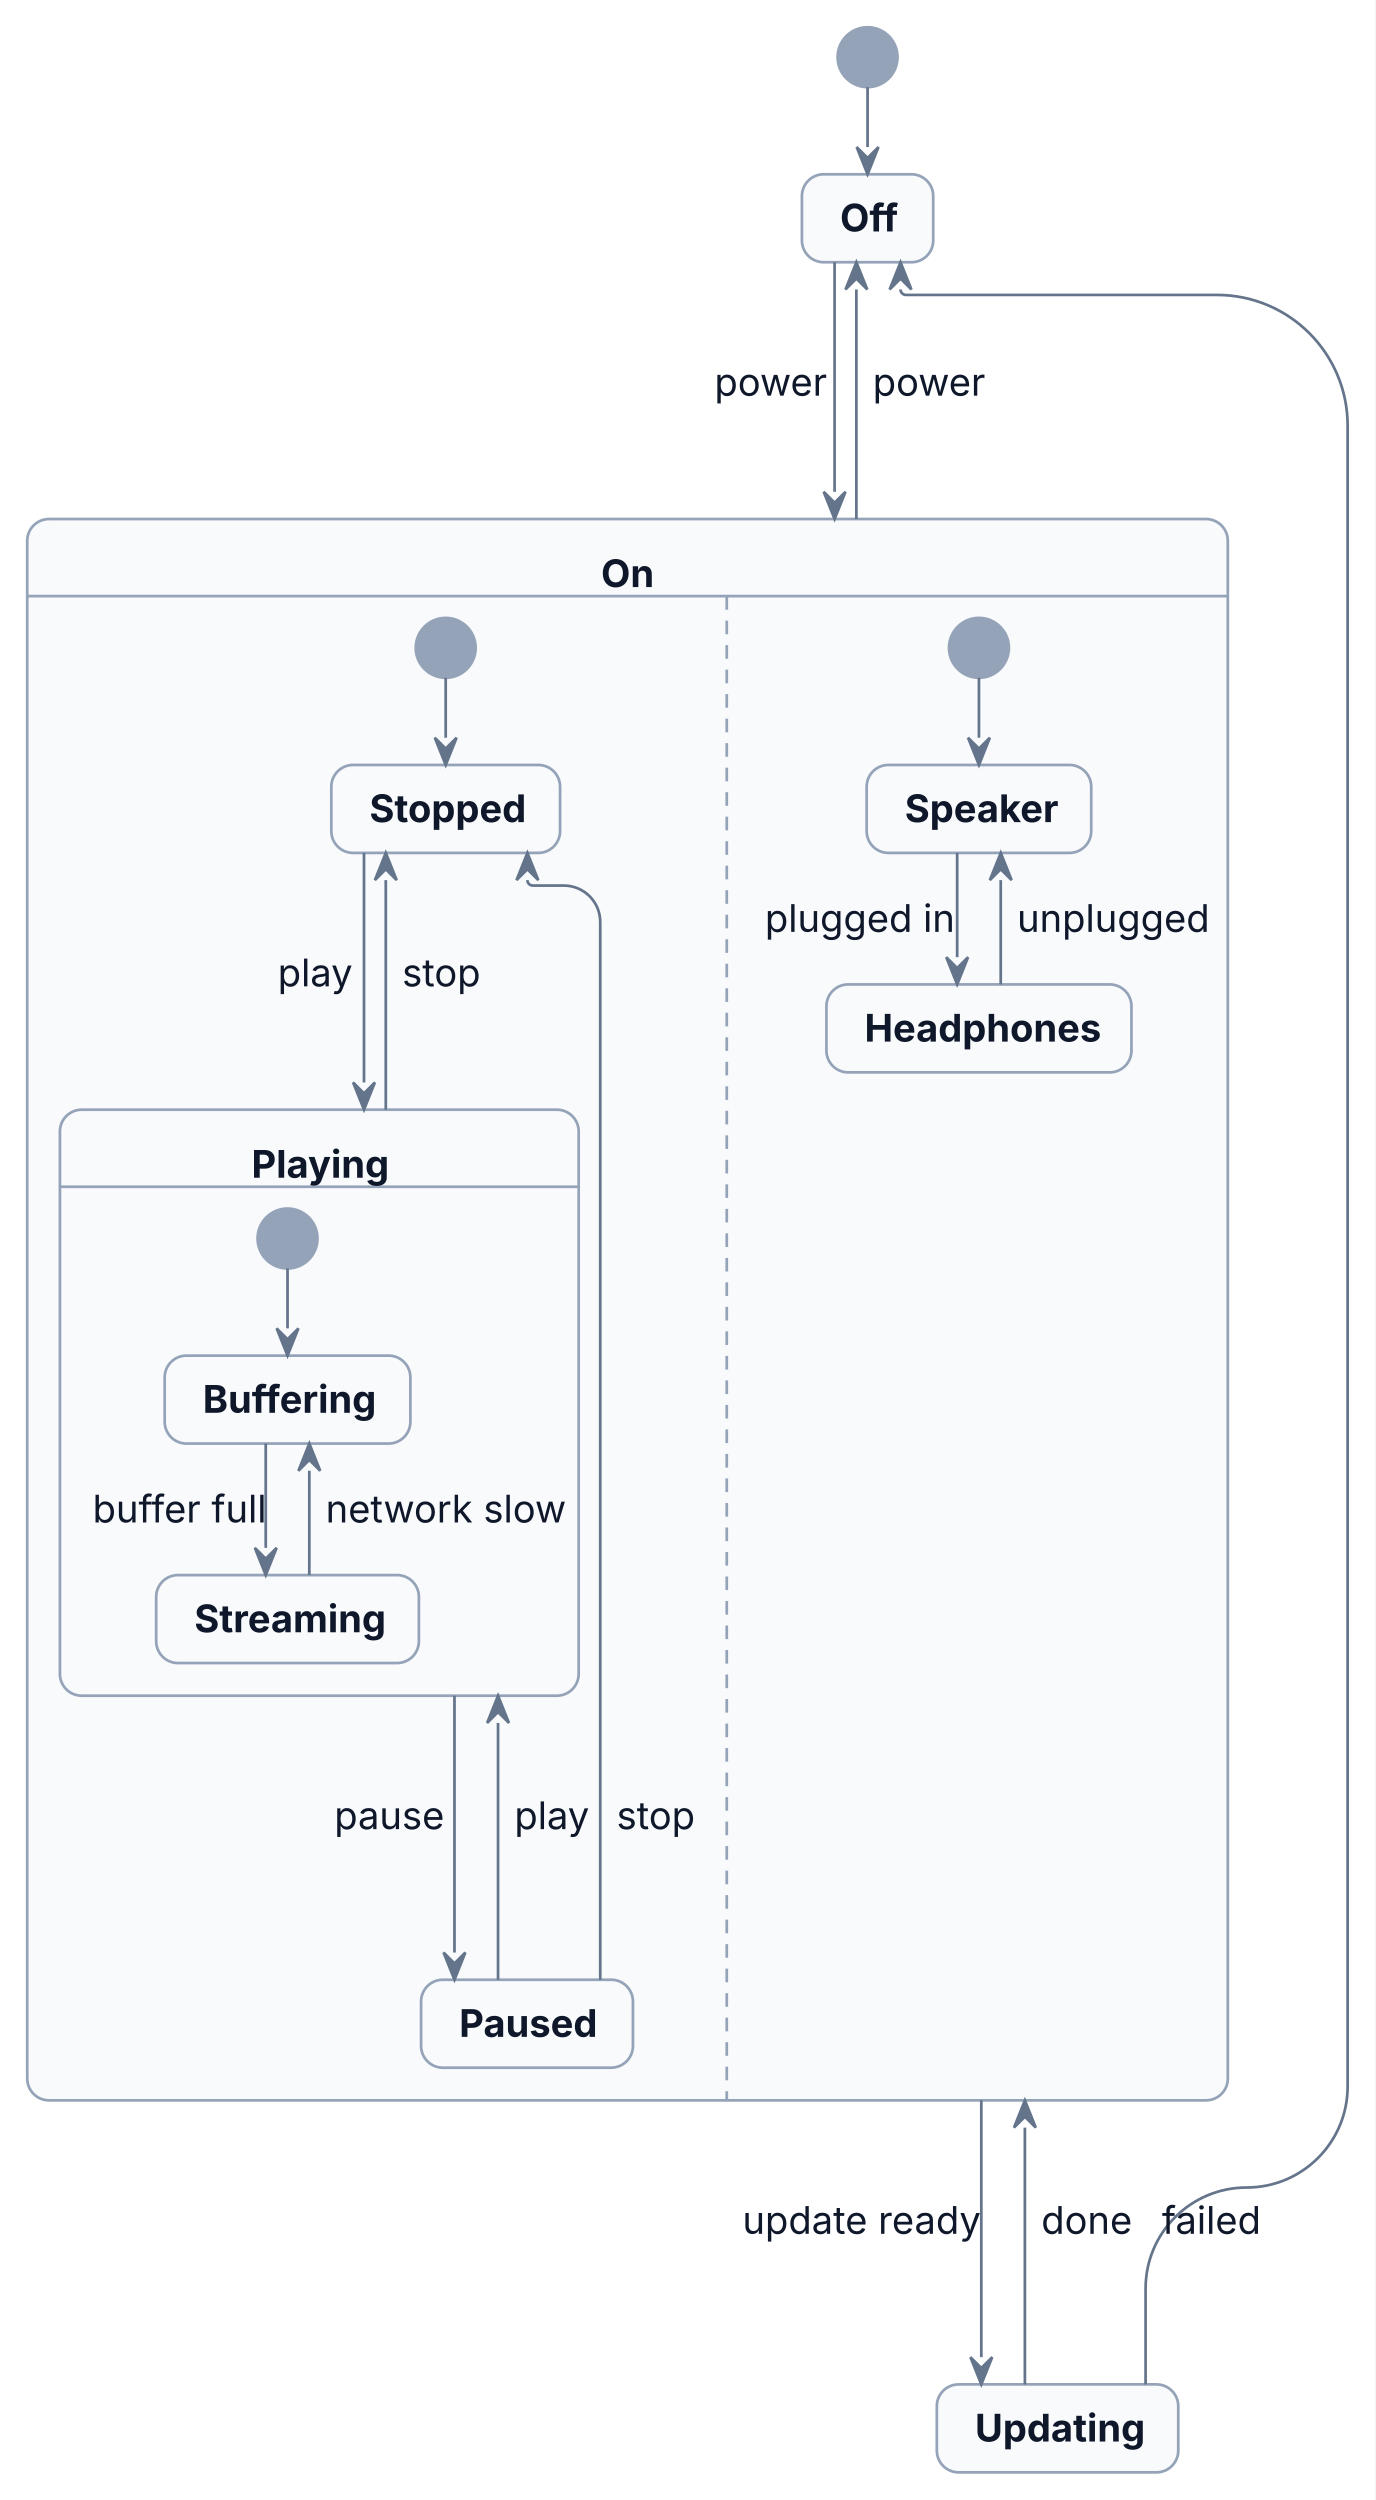
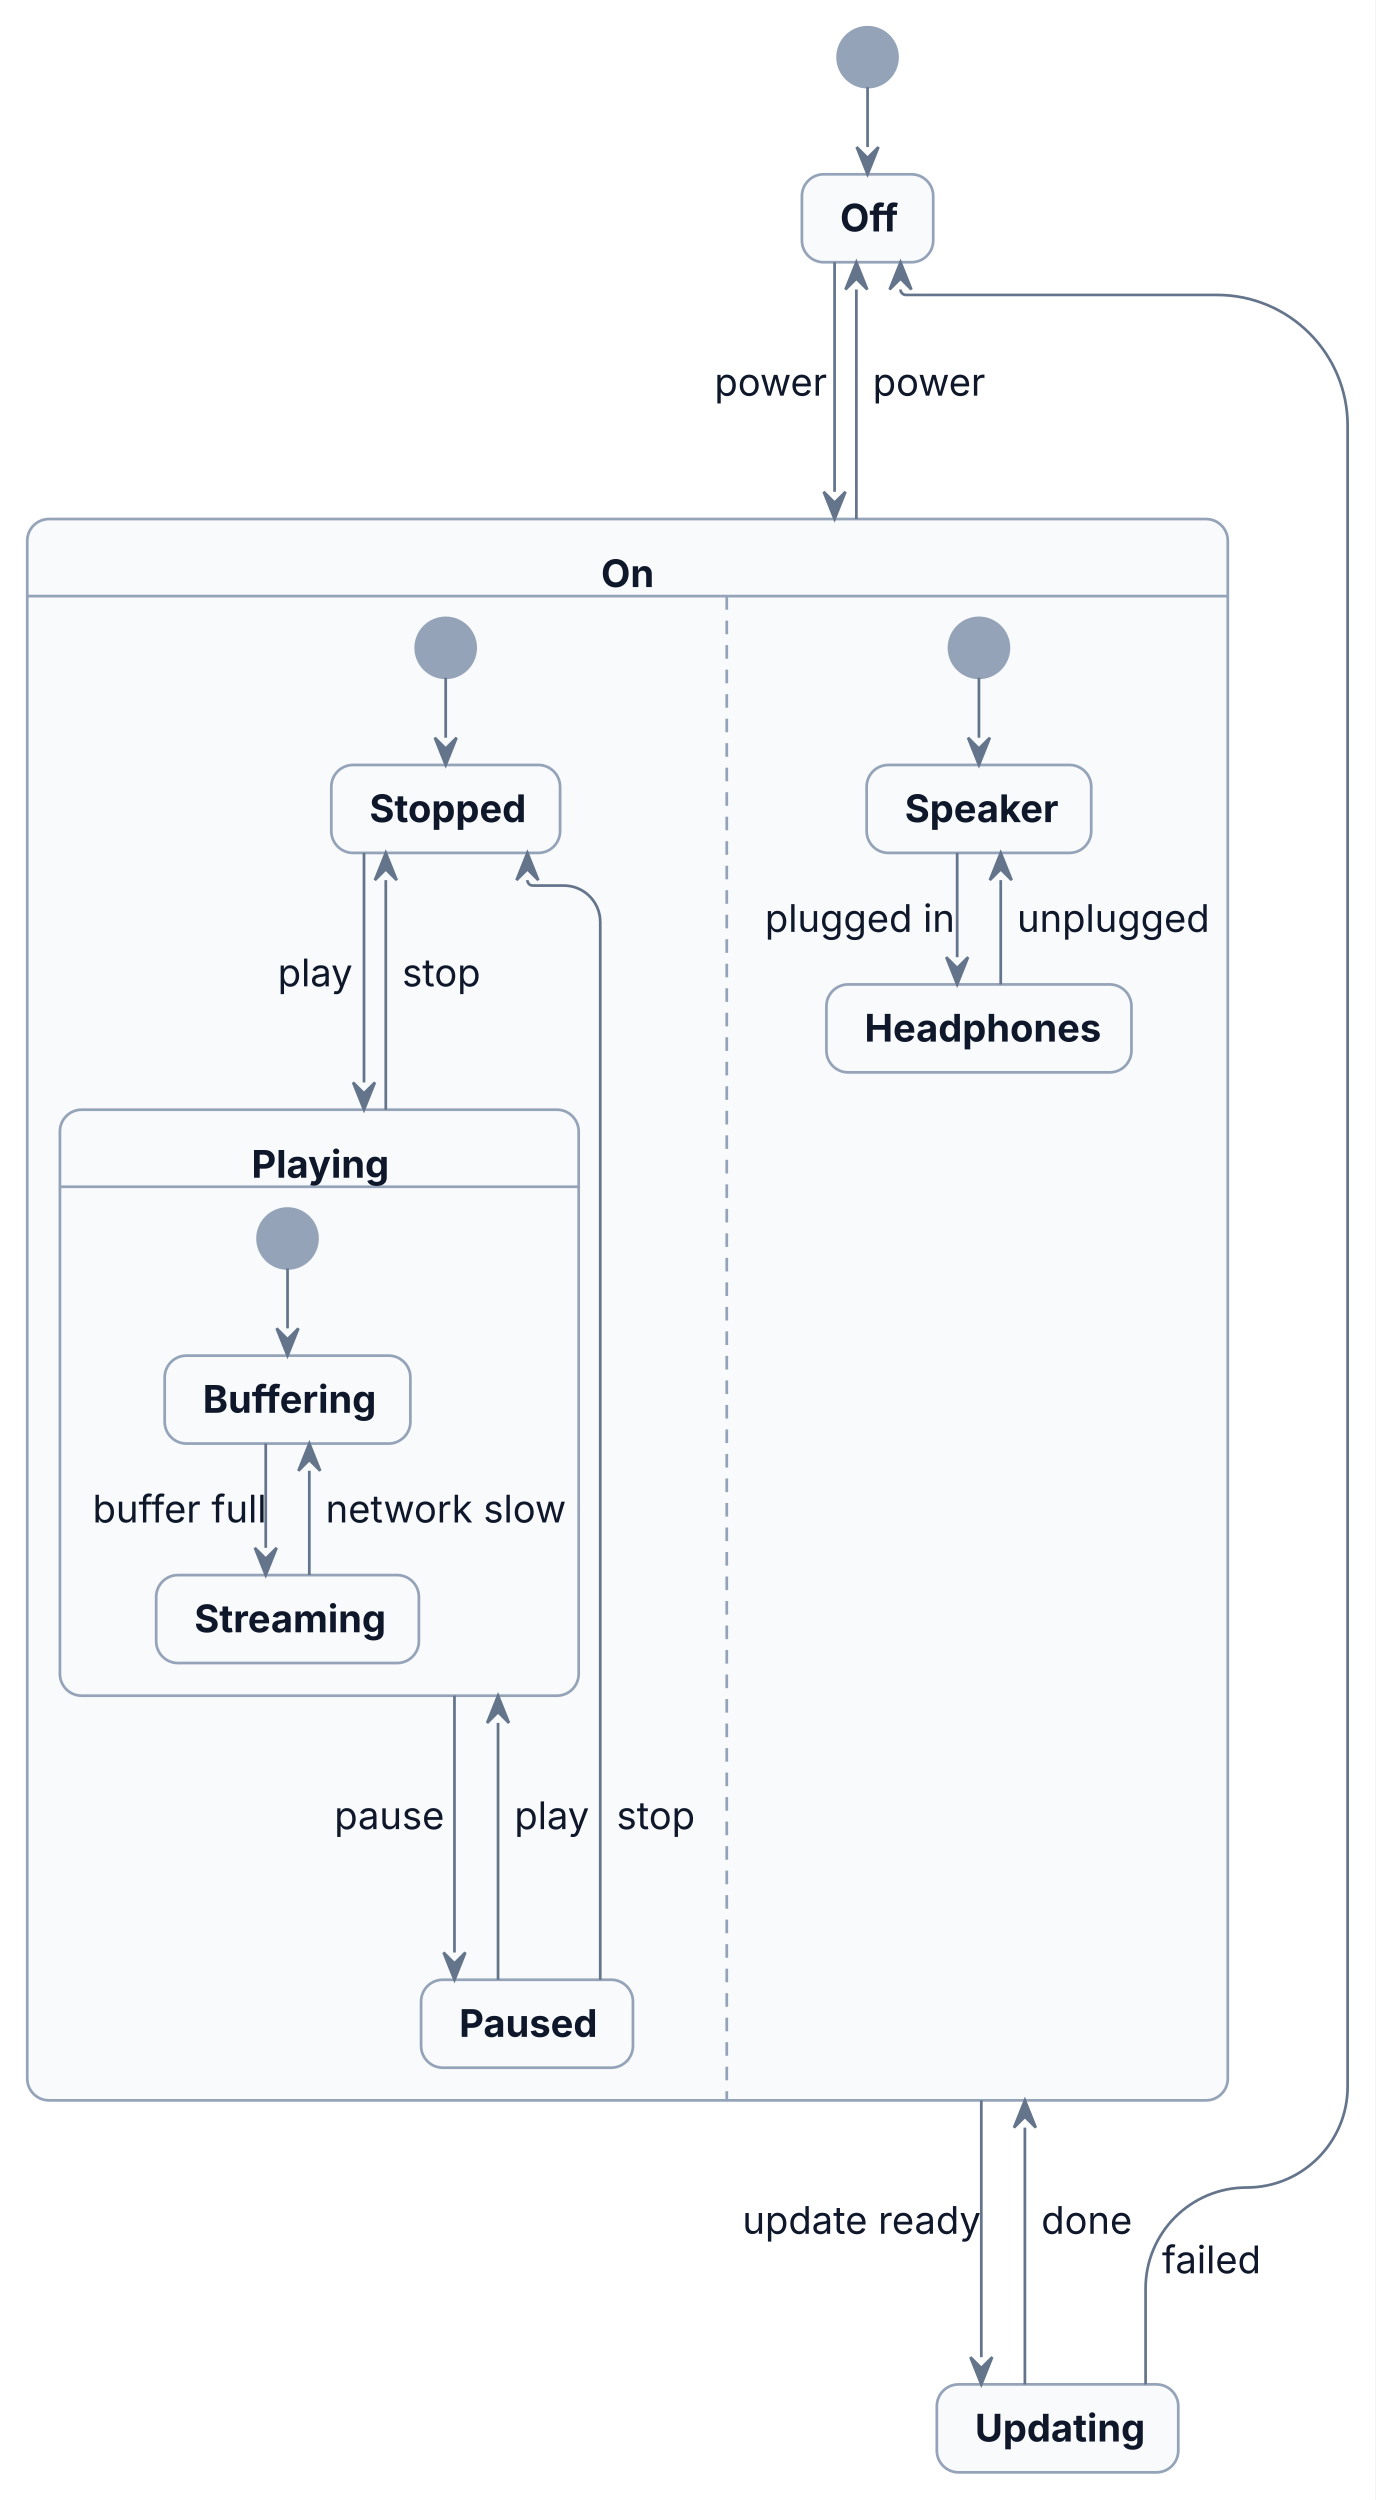
<svg xmlns="http://www.w3.org/2000/svg" width="505" height="918" viewBox="0 0 505 918">
  <rect x="0" y="0" width="505" height="918" fill="#FFFFFF" />
  <g transform="translate(10,10)">
    <g>
      <ellipse cx="308.57" cy="11" rx="11" ry="11" fill="#94A3B8" stroke="#94A3B8" stroke-width="1" />
      <rect x="284.46" y="54" width="48.22" height="32.3" rx="8" ry="8" fill="#F8FAFC" stroke="#94A3B8" stroke-width="1" />
      <rect x="0" y="180.59" width="440.85" height="580.66" rx="8" ry="8" fill="#F8FAFC" stroke="#94A3B8" stroke-width="1" />
      <line x1="0" y1="208.89" x2="440.85" y2="208.89" fill="none" stroke="#94A3B8" stroke-width="1" />
      <line x1="256.87" y1="208.89" x2="256.87" y2="761.26" fill="none" stroke="#94A3B8" stroke-width="1" stroke-dasharray="5,4" />
      <ellipse cx="153.66" cy="227.89" rx="11" ry="11" fill="#94A3B8" stroke="#94A3B8" stroke-width="1" />
      <rect x="111.66" y="270.89" width="84" height="32.3" rx="8" ry="8" fill="#F8FAFC" stroke="#94A3B8" stroke-width="1" />
      <rect x="12" y="397.48" width="190.49" height="215.18" rx="8" ry="8" fill="#F8FAFC" stroke="#94A3B8" stroke-width="1" />
      <line x1="12" y1="425.78" x2="202.49" y2="425.78" fill="none" stroke="#94A3B8" stroke-width="1" />
      <ellipse cx="95.58" cy="444.78" rx="11" ry="11" fill="#94A3B8" stroke="#94A3B8" stroke-width="1" />
      <rect x="50.47" y="487.78" width="90.22" height="32.3" rx="8" ry="8" fill="#F8FAFC" stroke="#94A3B8" stroke-width="1" />
      <rect x="47.35" y="568.37" width="96.46" height="32.3" rx="8" ry="8" fill="#F8FAFC" stroke="#94A3B8" stroke-width="1" />
      <rect x="144.62" y="716.96" width="77.8" height="32.3" rx="8" ry="8" fill="#F8FAFC" stroke="#94A3B8" stroke-width="1" />
      <ellipse cx="349.47" cy="227.89" rx="11" ry="11" fill="#94A3B8" stroke="#94A3B8" stroke-width="1" />
      <rect x="308.23" y="270.89" width="82.47" height="32.3" rx="8" ry="8" fill="#F8FAFC" stroke="#94A3B8" stroke-width="1" />
      <rect x="293.46" y="351.48" width="112.01" height="32.3" rx="8" ry="8" fill="#F8FAFC" stroke="#94A3B8" stroke-width="1" />
      <rect x="334" y="865.55" width="88.66" height="32.3" rx="8" ry="8" fill="#F8FAFC" stroke="#94A3B8" stroke-width="1" />
    </g>
    <g id="lines">
      <polyline points="308.57,22 308.57,44" fill="none" stroke="#64748B" stroke-width="1" />
      <polyline points="296.46,86.3 296.46,170.59" fill="none" stroke="#64748B" stroke-width="1" />
      <polyline points="304.46,180.59 304.46,96.3" fill="none" stroke="#64748B" stroke-width="1" />
      <polyline points="350.34,761.26 350.34,855.55" fill="none" stroke="#64748B" stroke-width="1" />
      <polyline points="366.34,865.55 366.34,771.26" fill="none" stroke="#64748B" stroke-width="1" />
      <path d="M410.66,865.55 L410.66,830.35 C410.66,809.86 427.27,793.26 447.76,793.26 L447.76,793.26 C468.24,793.26 484.85,776.65 484.85,756.16 L484.85,146.3 C484.85,119.79 463.36,98.3 436.85,98.3 L322.67,98.3 C321.57,98.3 320.67,97.4 320.67,96.3 L320.67,96.3" fill="none" stroke="#64748B" stroke-width="1" />
      <polyline points="153.66,238.89 153.66,260.89" fill="none" stroke="#64748B" stroke-width="1" />
      <polyline points="123.66,303.18 123.66,387.48" fill="none" stroke="#64748B" stroke-width="1" />
      <polyline points="156.88,612.66 156.88,706.96" fill="none" stroke="#64748B" stroke-width="1" />
      <polyline points="172.88,716.96 172.88,622.66" fill="none" stroke="#64748B" stroke-width="1" />
      <polyline points="131.66,397.48 131.66,313.18" fill="none" stroke="#64748B" stroke-width="1" />
      <path d="M210.41,716.96 L210.41,328.56 C210.41,321.17 204.42,315.18 197.04,315.18 L185.66,315.18 C184.55,315.18 183.66,314.29 183.66,313.18 L183.66,313.18" fill="none" stroke="#64748B" stroke-width="1" />
      <polyline points="95.58,455.78 95.58,477.78" fill="none" stroke="#64748B" stroke-width="1" />
      <polyline points="87.58,520.07 87.58,558.37" fill="none" stroke="#64748B" stroke-width="1" />
      <polyline points="103.58,568.37 103.58,530.07" fill="none" stroke="#64748B" stroke-width="1" />
      <polyline points="349.47,238.89 349.47,260.89" fill="none" stroke="#64748B" stroke-width="1" />
      <polyline points="341.47,303.18 341.47,341.48" fill="none" stroke="#64748B" stroke-width="1" />
      <polyline points="357.47,351.48 357.47,313.18" fill="none" stroke="#64748B" stroke-width="1" />
      <polygon points="304.57,44 308.57,54 312.57,44 308.57,48" fill="#64748B" stroke="#64748B" stroke-width="1" />
      <polygon points="292.46,170.59 296.46,180.59 300.46,170.59 296.46,174.59" fill="#64748B" stroke="#64748B" stroke-width="1" />
      <polygon points="308.46,96.3 304.46,86.3 300.46,96.3 304.46,92.3" fill="#64748B" stroke="#64748B" stroke-width="1" />
      <polygon points="346.34,855.55 350.34,865.55 354.34,855.55 350.34,859.55" fill="#64748B" stroke="#64748B" stroke-width="1" />
      <polygon points="370.34,771.26 366.34,761.26 362.34,771.26 366.34,767.26" fill="#64748B" stroke="#64748B" stroke-width="1" />
      <polygon points="324.67,96.3 320.67,86.3 316.67,96.3 320.67,92.3" fill="#64748B" stroke="#64748B" stroke-width="1" />
      <polygon points="149.66,260.89 153.66,270.89 157.66,260.89 153.66,264.89" fill="#64748B" stroke="#64748B" stroke-width="1" />
      <polygon points="119.66,387.48 123.66,397.48 127.66,387.48 123.66,391.48" fill="#64748B" stroke="#64748B" stroke-width="1" />
      <polygon points="152.88,706.96 156.88,716.96 160.88,706.96 156.88,710.96" fill="#64748B" stroke="#64748B" stroke-width="1" />
      <polygon points="176.88,622.66 172.88,612.66 168.88,622.66 172.88,618.66" fill="#64748B" stroke="#64748B" stroke-width="1" />
      <polygon points="135.66,313.18 131.66,303.18 127.66,313.18 131.66,309.18" fill="#64748B" stroke="#64748B" stroke-width="1" />
      <polygon points="187.66,313.18 183.66,303.18 179.66,313.18 183.66,309.18" fill="#64748B" stroke="#64748B" stroke-width="1" />
      <polygon points="91.58,477.78 95.58,487.78 99.58,477.78 95.58,481.78" fill="#64748B" stroke="#64748B" stroke-width="1" />
      <polygon points="83.58,558.37 87.58,568.37 91.58,558.37 87.58,562.37" fill="#64748B" stroke="#64748B" stroke-width="1" />
      <polygon points="107.58,530.07 103.58,520.07 99.58,530.07 103.58,526.07" fill="#64748B" stroke="#64748B" stroke-width="1" />
      <polygon points="345.47,260.89 349.47,270.89 353.47,260.89 349.47,264.89" fill="#64748B" stroke="#64748B" stroke-width="1" />
      <polygon points="337.47,341.48 341.47,351.48 345.47,341.48 341.47,345.48" fill="#64748B" stroke="#64748B" stroke-width="1" />
      <polygon points="361.47,313.18 357.47,303.18 353.47,313.18 357.47,309.18" fill="#64748B" stroke="#64748B" stroke-width="1" />
    </g>
    <g>
      <text font-family="Inter, ui-sans-serif, system-ui, -apple-system, Segoe UI, DejaVu Sans, Liberation Sans, sans-serif, Noto Color Emoji, Apple Color Emoji, Segoe UI Emoji" xml:space="preserve">
        <tspan x="298.46" y="74.99" font-size="14" fill="#0F172A" font-weight="bold" textLength="20.22" lengthAdjust="spacing">Off</tspan>
      </text>
      <text font-family="Inter, ui-sans-serif, system-ui, -apple-system, Segoe UI, DejaVu Sans, Liberation Sans, sans-serif, Noto Color Emoji, Apple Color Emoji, Segoe UI Emoji" xml:space="preserve">
        <tspan x="210.7" y="205.58" font-size="14" fill="#0F172A" font-weight="bold" textLength="19.45" lengthAdjust="spacing">On</tspan>
      </text>
      <text font-family="Inter, ui-sans-serif, system-ui, -apple-system, Segoe UI, DejaVu Sans, Liberation Sans, sans-serif, Noto Color Emoji, Apple Color Emoji, Segoe UI Emoji" xml:space="preserve">
        <tspan x="125.66" y="291.88" font-size="14" fill="#0F172A" font-weight="bold" textLength="56" lengthAdjust="spacing">Stopped</tspan>
      </text>
      <text font-family="Inter, ui-sans-serif, system-ui, -apple-system, Segoe UI, DejaVu Sans, Liberation Sans, sans-serif, Noto Color Emoji, Apple Color Emoji, Segoe UI Emoji" xml:space="preserve">
        <tspan x="82.35" y="422.47" font-size="14" fill="#0F172A" font-weight="bold" textLength="49.8" lengthAdjust="spacing">Playing</tspan>
      </text>
      <text font-family="Inter, ui-sans-serif, system-ui, -apple-system, Segoe UI, DejaVu Sans, Liberation Sans, sans-serif, Noto Color Emoji, Apple Color Emoji, Segoe UI Emoji" xml:space="preserve">
        <tspan x="64.47" y="508.77" font-size="14" fill="#0F172A" font-weight="bold" textLength="62.22" lengthAdjust="spacing">Buffering</tspan>
      </text>
      <text font-family="Inter, ui-sans-serif, system-ui, -apple-system, Segoe UI, DejaVu Sans, Liberation Sans, sans-serif, Noto Color Emoji, Apple Color Emoji, Segoe UI Emoji" xml:space="preserve">
        <tspan x="61.35" y="589.36" font-size="14" fill="#0F172A" font-weight="bold" textLength="68.46" lengthAdjust="spacing">Streaming</tspan>
      </text>
      <text font-family="Inter, ui-sans-serif, system-ui, -apple-system, Segoe UI, DejaVu Sans, Liberation Sans, sans-serif, Noto Color Emoji, Apple Color Emoji, Segoe UI Emoji" xml:space="preserve">
        <tspan x="24" y="549.06" font-size="14" fill="#0F172A" textLength="57.58" lengthAdjust="spacing">buffer full</tspan>
      </text>
      <text font-family="Inter, ui-sans-serif, system-ui, -apple-system, Segoe UI, DejaVu Sans, Liberation Sans, sans-serif, Noto Color Emoji, Apple Color Emoji, Segoe UI Emoji" xml:space="preserve">
        <tspan x="109.58" y="549.06" font-size="14" fill="#0F172A" textLength="80.91" lengthAdjust="spacing">network slow</tspan>
      </text>
      <text font-family="Inter, ui-sans-serif, system-ui, -apple-system, Segoe UI, DejaVu Sans, Liberation Sans, sans-serif, Noto Color Emoji, Apple Color Emoji, Segoe UI Emoji" xml:space="preserve">
        <tspan x="158.62" y="737.95" font-size="14" fill="#0F172A" font-weight="bold" textLength="49.8" lengthAdjust="spacing">Paused</tspan>
      </text>
      <text font-family="Inter, ui-sans-serif, system-ui, -apple-system, Segoe UI, DejaVu Sans, Liberation Sans, sans-serif, Noto Color Emoji, Apple Color Emoji, Segoe UI Emoji" xml:space="preserve">
        <tspan x="91.98" y="352.18" font-size="14" fill="#0F172A" textLength="25.68" lengthAdjust="spacing">play</tspan>
      </text>
      <text font-family="Inter, ui-sans-serif, system-ui, -apple-system, Segoe UI, DejaVu Sans, Liberation Sans, sans-serif, Noto Color Emoji, Apple Color Emoji, Segoe UI Emoji" xml:space="preserve">
        <tspan x="112.75" y="661.66" font-size="14" fill="#0F172A" textLength="38.14" lengthAdjust="spacing">pause</tspan>
      </text>
      <text font-family="Inter, ui-sans-serif, system-ui, -apple-system, Segoe UI, DejaVu Sans, Liberation Sans, sans-serif, Noto Color Emoji, Apple Color Emoji, Segoe UI Emoji" xml:space="preserve">
        <tspan x="178.88" y="661.66" font-size="14" fill="#0F172A" textLength="25.68" lengthAdjust="spacing">play</tspan>
      </text>
      <text font-family="Inter, ui-sans-serif, system-ui, -apple-system, Segoe UI, DejaVu Sans, Liberation Sans, sans-serif, Noto Color Emoji, Apple Color Emoji, Segoe UI Emoji" xml:space="preserve">
        <tspan x="137.66" y="352.18" font-size="14" fill="#0F172A" textLength="26.46" lengthAdjust="spacing">stop</tspan>
      </text>
      <text font-family="Inter, ui-sans-serif, system-ui, -apple-system, Segoe UI, DejaVu Sans, Liberation Sans, sans-serif, Noto Color Emoji, Apple Color Emoji, Segoe UI Emoji" xml:space="preserve">
        <tspan x="216.41" y="661.66" font-size="14" fill="#0F172A" textLength="26.46" lengthAdjust="spacing">stop</tspan>
      </text>
      <text font-family="Inter, ui-sans-serif, system-ui, -apple-system, Segoe UI, DejaVu Sans, Liberation Sans, sans-serif, Noto Color Emoji, Apple Color Emoji, Segoe UI Emoji" xml:space="preserve">
        <tspan x="322.23" y="291.88" font-size="14" fill="#0F172A" font-weight="bold" textLength="54.47" lengthAdjust="spacing">Speaker</tspan>
      </text>
      <text font-family="Inter, ui-sans-serif, system-ui, -apple-system, Segoe UI, DejaVu Sans, Liberation Sans, sans-serif, Noto Color Emoji, Apple Color Emoji, Segoe UI Emoji" xml:space="preserve">
        <tspan x="307.46" y="372.47" font-size="14" fill="#0F172A" font-weight="bold" textLength="84.01" lengthAdjust="spacing">Headphones</tspan>
      </text>
      <text font-family="Inter, ui-sans-serif, system-ui, -apple-system, Segoe UI, DejaVu Sans, Liberation Sans, sans-serif, Noto Color Emoji, Apple Color Emoji, Segoe UI Emoji" xml:space="preserve">
        <tspan x="270.87" y="332.18" font-size="14" fill="#0F172A" textLength="64.6" lengthAdjust="spacing">plugged in</tspan>
      </text>
      <text font-family="Inter, ui-sans-serif, system-ui, -apple-system, Segoe UI, DejaVu Sans, Liberation Sans, sans-serif, Noto Color Emoji, Apple Color Emoji, Segoe UI Emoji" xml:space="preserve">
        <tspan x="363.47" y="332.18" font-size="14" fill="#0F172A" textLength="65.38" lengthAdjust="spacing">unplugged</tspan>
      </text>
      <text font-family="Inter, ui-sans-serif, system-ui, -apple-system, Segoe UI, DejaVu Sans, Liberation Sans, sans-serif, Noto Color Emoji, Apple Color Emoji, Segoe UI Emoji" xml:space="preserve">
        <tspan x="348" y="886.54" font-size="14" fill="#0F172A" font-weight="bold" textLength="60.66" lengthAdjust="spacing">Updating</tspan>
      </text>
      <text font-family="Inter, ui-sans-serif, system-ui, -apple-system, Segoe UI, DejaVu Sans, Liberation Sans, sans-serif, Noto Color Emoji, Apple Color Emoji, Segoe UI Emoji" xml:space="preserve">
        <tspan x="252.34" y="135.29" font-size="14" fill="#0F172A" textLength="38.12" lengthAdjust="spacing">power</tspan>
      </text>
      <text font-family="Inter, ui-sans-serif, system-ui, -apple-system, Segoe UI, DejaVu Sans, Liberation Sans, sans-serif, Noto Color Emoji, Apple Color Emoji, Segoe UI Emoji" xml:space="preserve">
        <tspan x="310.46" y="135.29" font-size="14" fill="#0F172A" textLength="38.12" lengthAdjust="spacing">power</tspan>
      </text>
      <text font-family="Inter, ui-sans-serif, system-ui, -apple-system, Segoe UI, DejaVu Sans, Liberation Sans, sans-serif, Noto Color Emoji, Apple Color Emoji, Segoe UI Emoji" xml:space="preserve">
        <tspan x="262.63" y="810.25" font-size="14" fill="#0F172A" textLength="81.72" lengthAdjust="spacing">update ready</tspan>
      </text>
      <text font-family="Inter, ui-sans-serif, system-ui, -apple-system, Segoe UI, DejaVu Sans, Liberation Sans, sans-serif, Noto Color Emoji, Apple Color Emoji, Segoe UI Emoji" xml:space="preserve">
        <tspan x="372.34" y="810.25" font-size="14" fill="#0F172A" textLength="31.14" lengthAdjust="spacing">done</tspan>
      </text>
      <text font-family="Inter, ui-sans-serif, system-ui, -apple-system, Segoe UI, DejaVu Sans, Liberation Sans, sans-serif, Noto Color Emoji, Apple Color Emoji, Segoe UI Emoji" xml:space="preserve">
-         <tspan x="416.66" y="810.25" font-size="14" fill="#0F172A" textLength="33.46" lengthAdjust="spacing">failed</tspan>
+         <tspan x="416.66" y="824.74" font-size="14" fill="#0F172A" textLength="33.46" lengthAdjust="spacing">failed</tspan>
      </text>
    </g>
  </g>
</svg>
